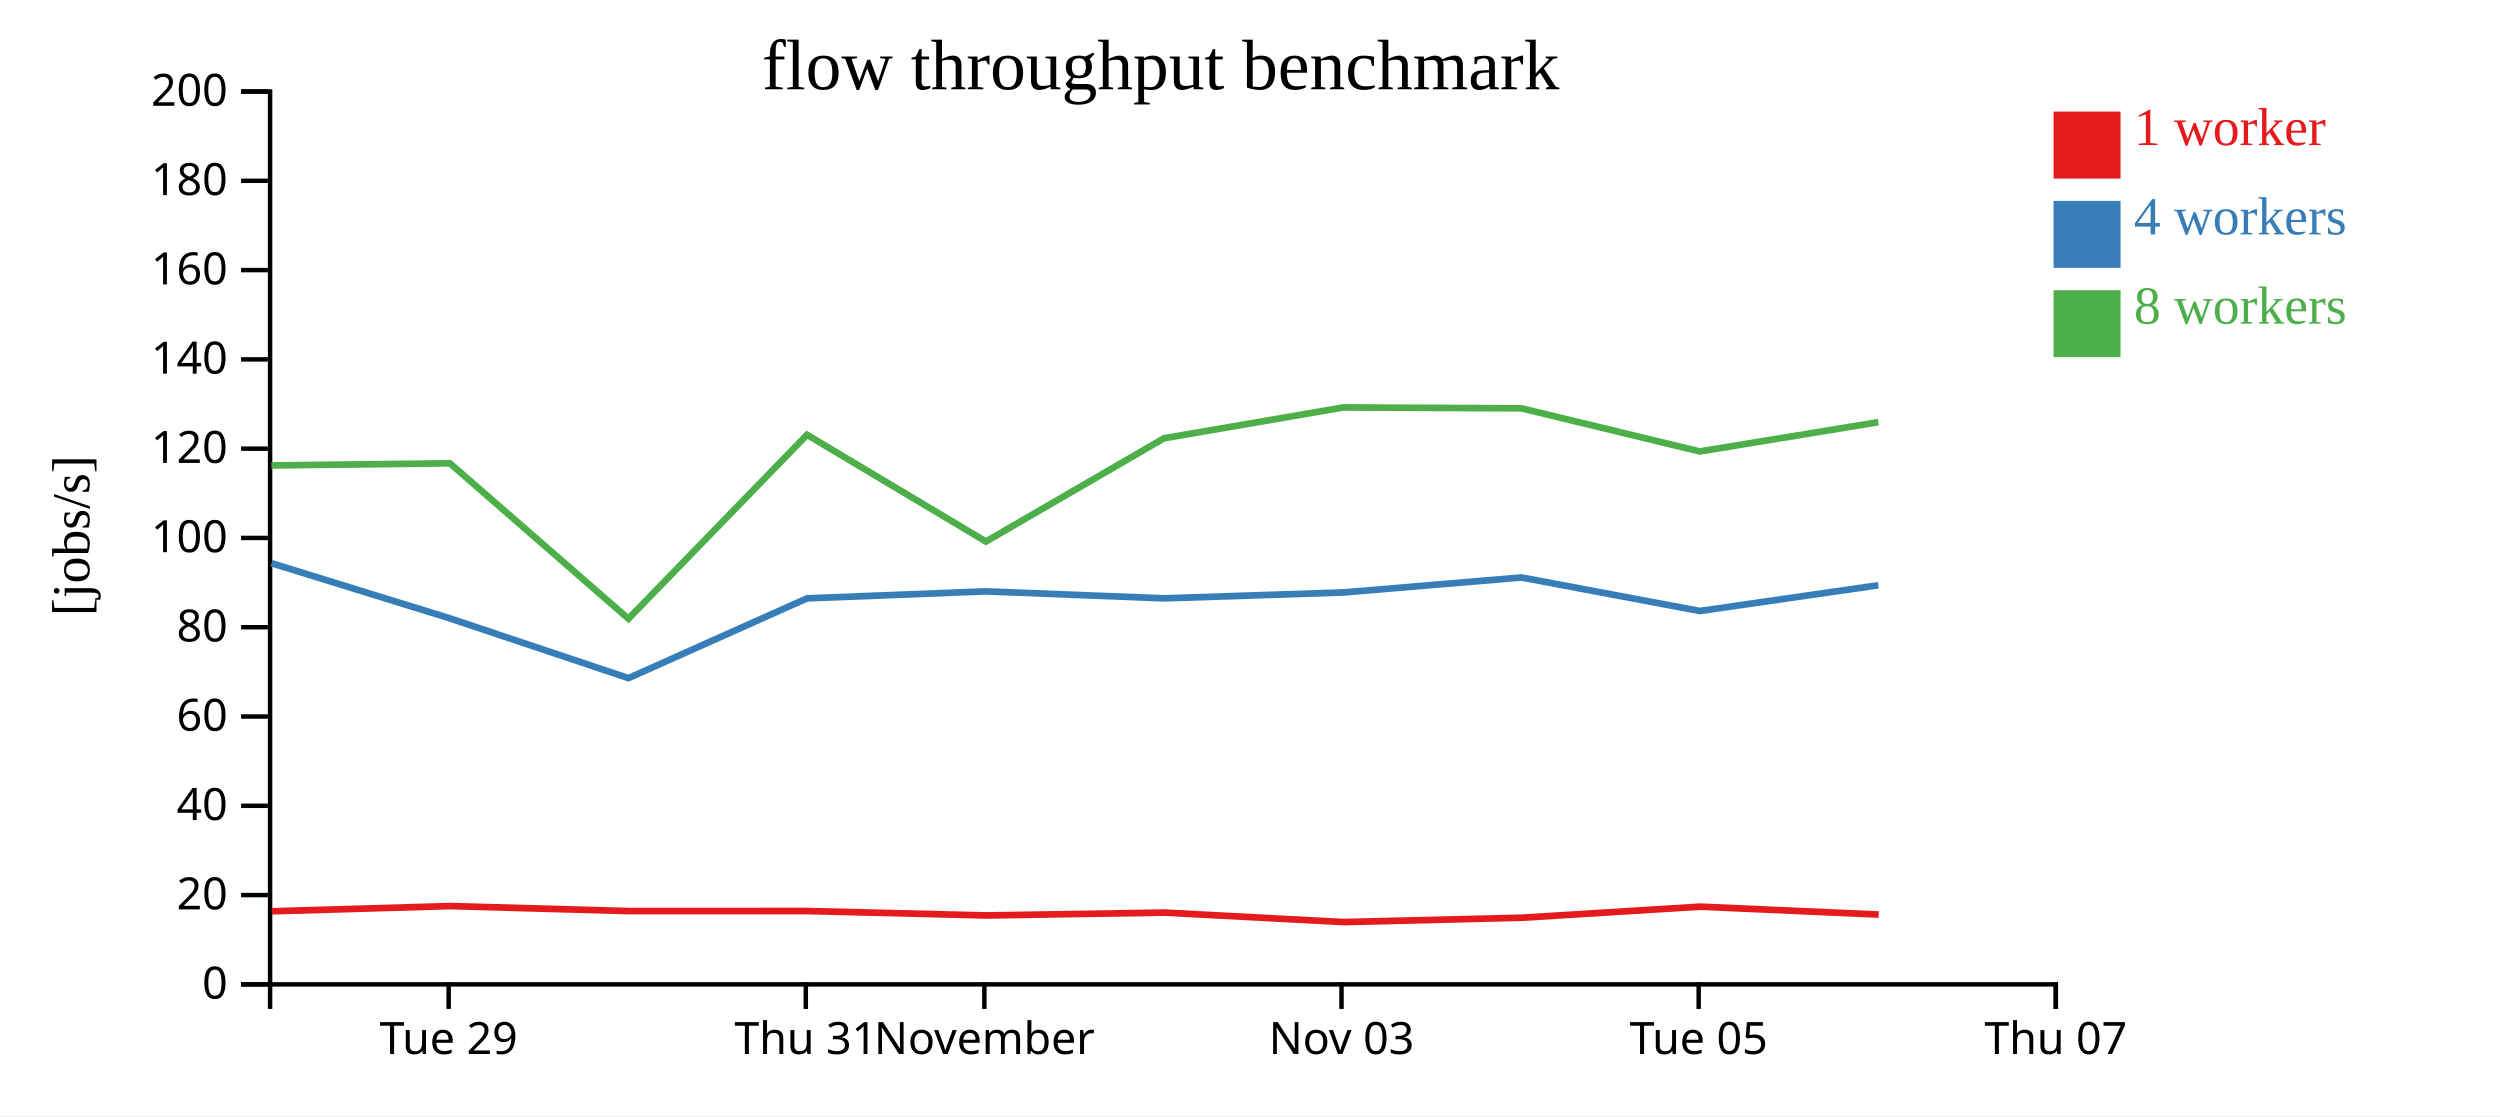
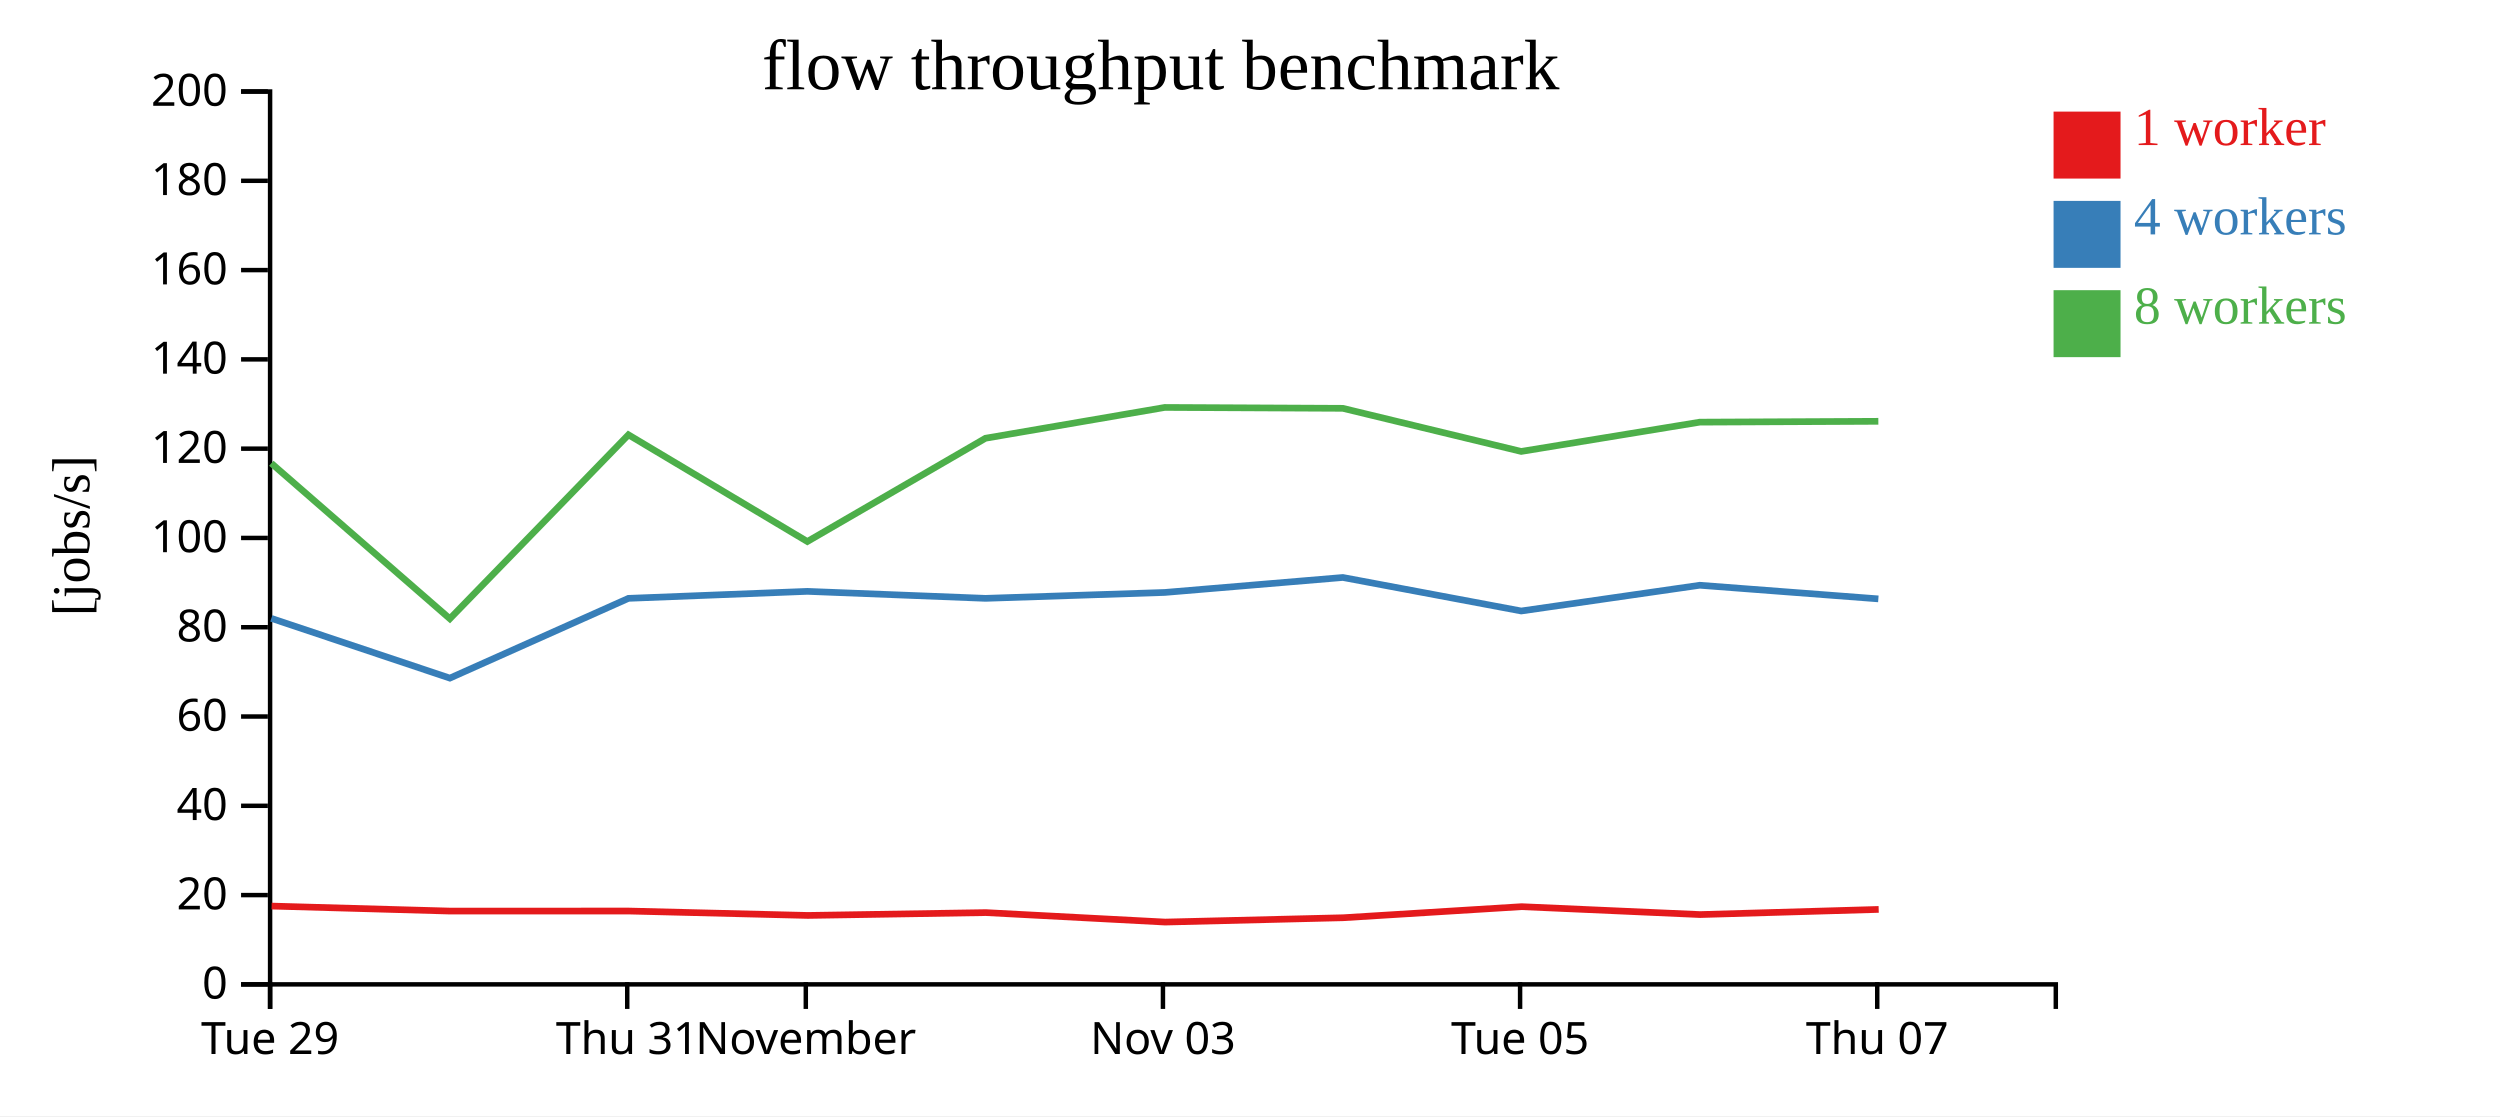
<svg xmlns="http://www.w3.org/2000/svg" width="560" height="250">
  <rect width="100%" height="100%" fill="white" />
  <g transform="translate(60,20)">
    <g transform="translate(0,200)" fill="none" font-size="10" font-family="sans-serif" text-anchor="middle">
      <path class="domain" stroke="currentColor" d="M0.5,6V0.5H400.5V6" />
-       <g class="tick" opacity="1" transform="translate(40.5,0)">
+       <g class="tick" opacity="1" transform="translate(0.5,0)">
        <line stroke="currentColor" y2="6" />
        <text fill="currentColor" y="9" dy="0.71em">Tue 29</text>
      </g>
-       <g class="tick" opacity="1" transform="translate(120.5,0)">
+       <g class="tick" opacity="1" transform="translate(80.5,0)">
        <line stroke="currentColor" y2="6" />
        <text fill="currentColor" y="9" dy="0.71em">Thu 31</text>
      </g>
-       <g class="tick" opacity="1" transform="translate(160.5,0)">
+       <g class="tick" opacity="1" transform="translate(120.5,0)">
        <line stroke="currentColor" y2="6" />
        <text fill="currentColor" y="9" dy="0.71em">November</text>
      </g>
-       <g class="tick" opacity="1" transform="translate(240.5,0)">
+       <g class="tick" opacity="1" transform="translate(200.5,0)">
        <line stroke="currentColor" y2="6" />
        <text fill="currentColor" y="9" dy="0.71em">Nov 03</text>
      </g>
-       <g class="tick" opacity="1" transform="translate(320.5,0)">
+       <g class="tick" opacity="1" transform="translate(280.5,0)">
        <line stroke="currentColor" y2="6" />
        <text fill="currentColor" y="9" dy="0.71em">Tue 05</text>
      </g>
-       <g class="tick" opacity="1" transform="translate(400.5,0)">
+       <g class="tick" opacity="1" transform="translate(360.5,0)">
        <line stroke="currentColor" y2="6" />
        <text fill="currentColor" y="9" dy="0.71em">Thu 07</text>
      </g>
    </g>
    <g fill="none" font-size="10" font-family="sans-serif" text-anchor="end">
      <path class="domain" stroke="currentColor" d="M-6,200.5H0.5V0.5H-6" />
      <g class="tick" opacity="1" transform="translate(0,200.5)">
        <line stroke="currentColor" x2="-6" />
        <text fill="currentColor" x="-9" dy="0.32em">0</text>
      </g>
      <g class="tick" opacity="1" transform="translate(0,180.5)">
        <line stroke="currentColor" x2="-6" />
        <text fill="currentColor" x="-9" dy="0.32em">20</text>
      </g>
      <g class="tick" opacity="1" transform="translate(0,160.5)">
        <line stroke="currentColor" x2="-6" />
        <text fill="currentColor" x="-9" dy="0.32em">40</text>
      </g>
      <g class="tick" opacity="1" transform="translate(0,140.5)">
        <line stroke="currentColor" x2="-6" />
        <text fill="currentColor" x="-9" dy="0.32em">60</text>
      </g>
      <g class="tick" opacity="1" transform="translate(0,120.5)">
        <line stroke="currentColor" x2="-6" />
        <text fill="currentColor" x="-9" dy="0.32em">80</text>
      </g>
      <g class="tick" opacity="1" transform="translate(0,100.5)">
        <line stroke="currentColor" x2="-6" />
        <text fill="currentColor" x="-9" dy="0.32em">100</text>
      </g>
      <g class="tick" opacity="1" transform="translate(0,80.5)">
        <line stroke="currentColor" x2="-6" />
        <text fill="currentColor" x="-9" dy="0.32em">120</text>
      </g>
      <g class="tick" opacity="1" transform="translate(0,60.5)">
        <line stroke="currentColor" x2="-6" />
        <text fill="currentColor" x="-9" dy="0.32em">140</text>
      </g>
      <g class="tick" opacity="1" transform="translate(0,40.5)">
        <line stroke="currentColor" x2="-6" />
        <text fill="currentColor" x="-9" dy="0.32em">160</text>
      </g>
      <g class="tick" opacity="1" transform="translate(0,20.5)">
        <line stroke="currentColor" x2="-6" />
        <text fill="currentColor" x="-9" dy="0.32em">180</text>
      </g>
      <g class="tick" opacity="1" transform="translate(0,0.5)">
        <line stroke="currentColor" x2="-6" />
        <text fill="currentColor" x="-9" dy="0.32em">200</text>
      </g>
    </g>
    <text text-anchor="middle" style="font-size: 12px" transform="rotate(-90)" y="-40" x="-100">[jobs/s]</text>
    <text text-anchor="middle" style="font-size: 16px" y="0" x="200">flow throughput benchmark</text>
-     <path class="line" fill="none" stroke="#e41a1c" stroke-width="1.5" d="M0.878,184.128L40.842,182.961L80.852,184.082L120.834,184.072L160.954,185.059L200.816,184.422L240.992,186.544L280.876,185.573L320.841,183.093L360.825,184.864" />
-     <path class="line" fill="none" stroke="#377eb8" stroke-width="1.5" d="M0.806,106.156L40.777,118.514L80.766,131.899L120.775,114.03L160.847,112.465L200.752,114.03L240.909,112.709L280.796,109.355L320.752,116.861L360.745,111.095" />
-     <path class="line" fill="none" stroke="#4daf4a" stroke-width="1.5" d="M0.793,84.259L40.774,83.775L80.767,118.593L120.769,77.391L160.842,101.303L200.747,78.168L240.902,71.267L280.792,71.465L320.748,81.122L360.743,74.561" />
+     <path class="line" fill="none" stroke="#e41a1c" stroke-width="1.5" d="M0.842,182.961L40.852,184.082L80.834,184.072L120.954,185.059L160.816,184.422L200.992,186.544L240.876,185.573L280.841,183.093L320.825,184.864L360.825,183.708" />
+     <path class="line" fill="none" stroke="#377eb8" stroke-width="1.5" d="M0.777,118.514L40.766,131.899L80.775,114.03L120.847,112.465L160.752,114.03L200.909,112.709L240.796,109.355L280.752,116.861L320.745,111.095L360.751,114.148" />
+     <path class="line" fill="none" stroke="#4daf4a" stroke-width="1.5" d="M0.774,83.775L40.767,118.593L80.769,77.391L120.842,101.303L160.747,78.168L200.902,71.267L240.792,71.465L280.748,81.122L320.743,74.561L360.748,74.372" />
    <rect class="dot" x="400" y="5" width="15" height="15" style="fill: #e41a1c;" />
    <rect class="dot" x="400" y="25" width="15" height="15" style="fill: #377eb8;" />
    <rect class="dot" x="400" y="45" width="15" height="15" style="fill: #4daf4a;" />
    <text class="label" x="418" y="12.5" style="fill: #e41a1c; alignment-baseline: middle;" text-anchor="left">1 worker</text>
    <text class="label" x="418" y="32.5" style="fill: #377eb8; alignment-baseline: middle;" text-anchor="left">4 workers</text>
    <text class="label" x="418" y="52.5" style="fill: #4daf4a; alignment-baseline: middle;" text-anchor="left">8 workers</text>
  </g>
</svg>
